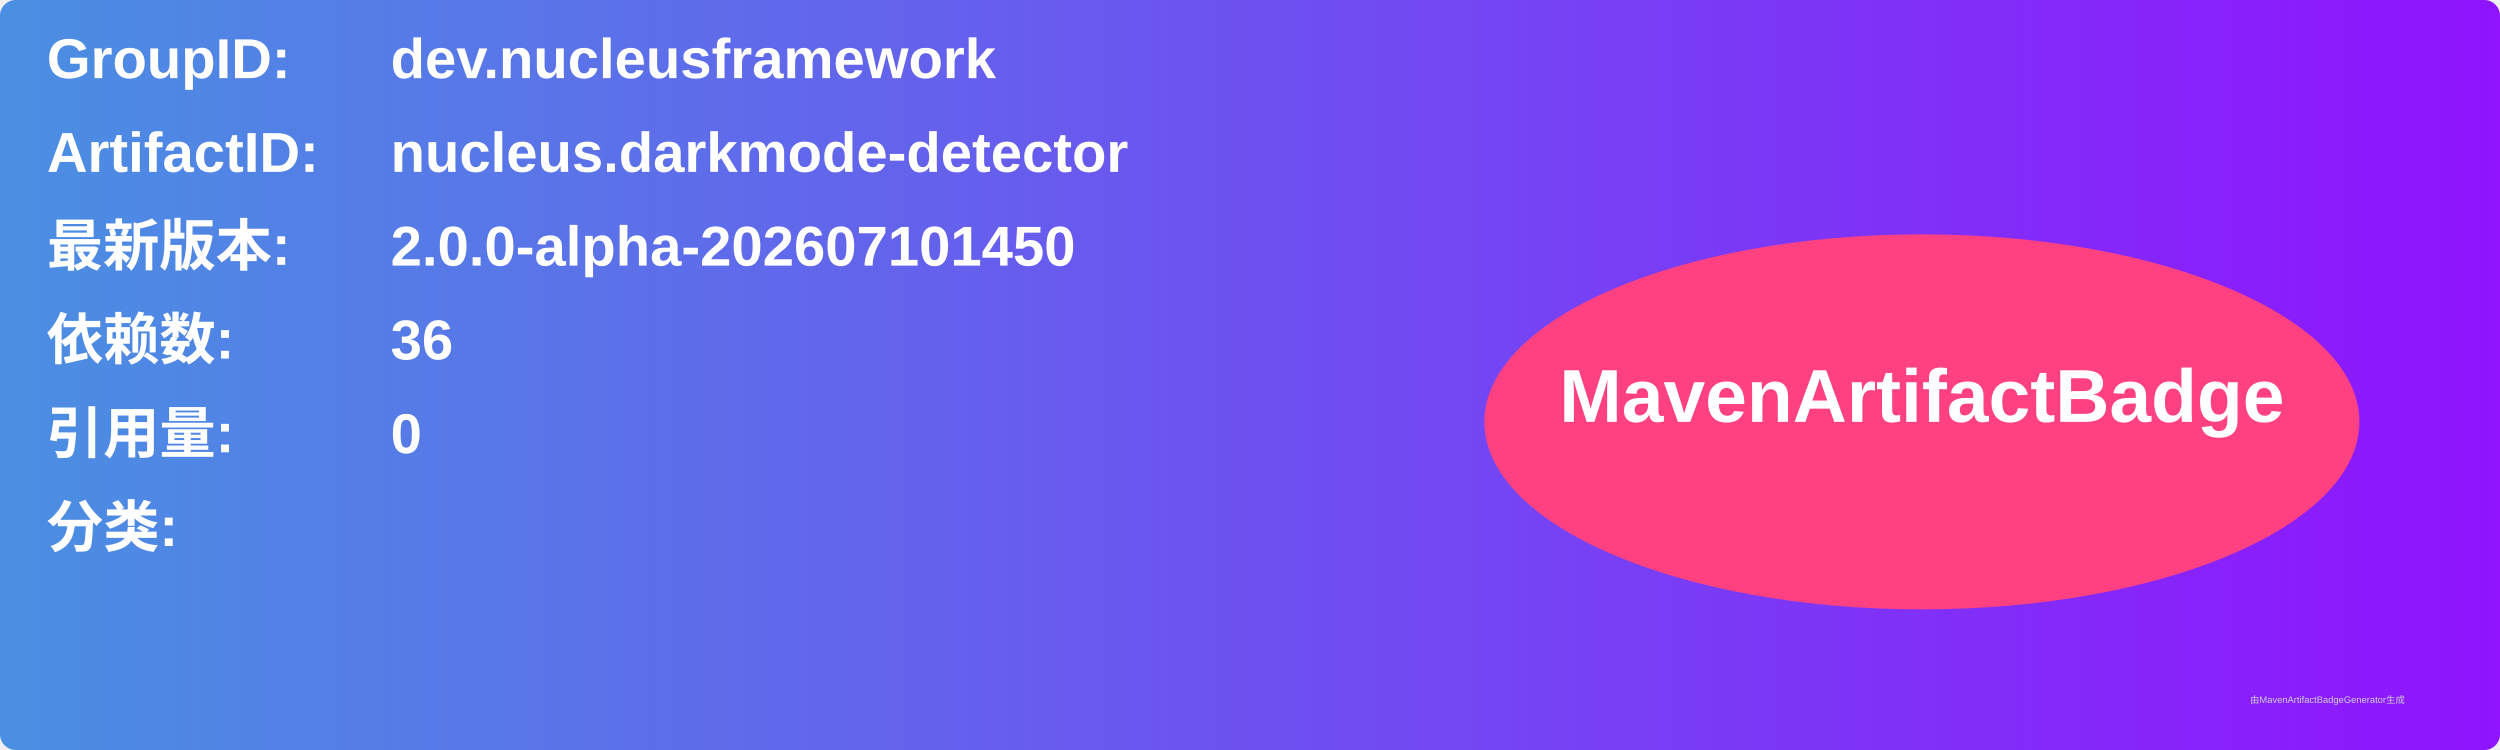
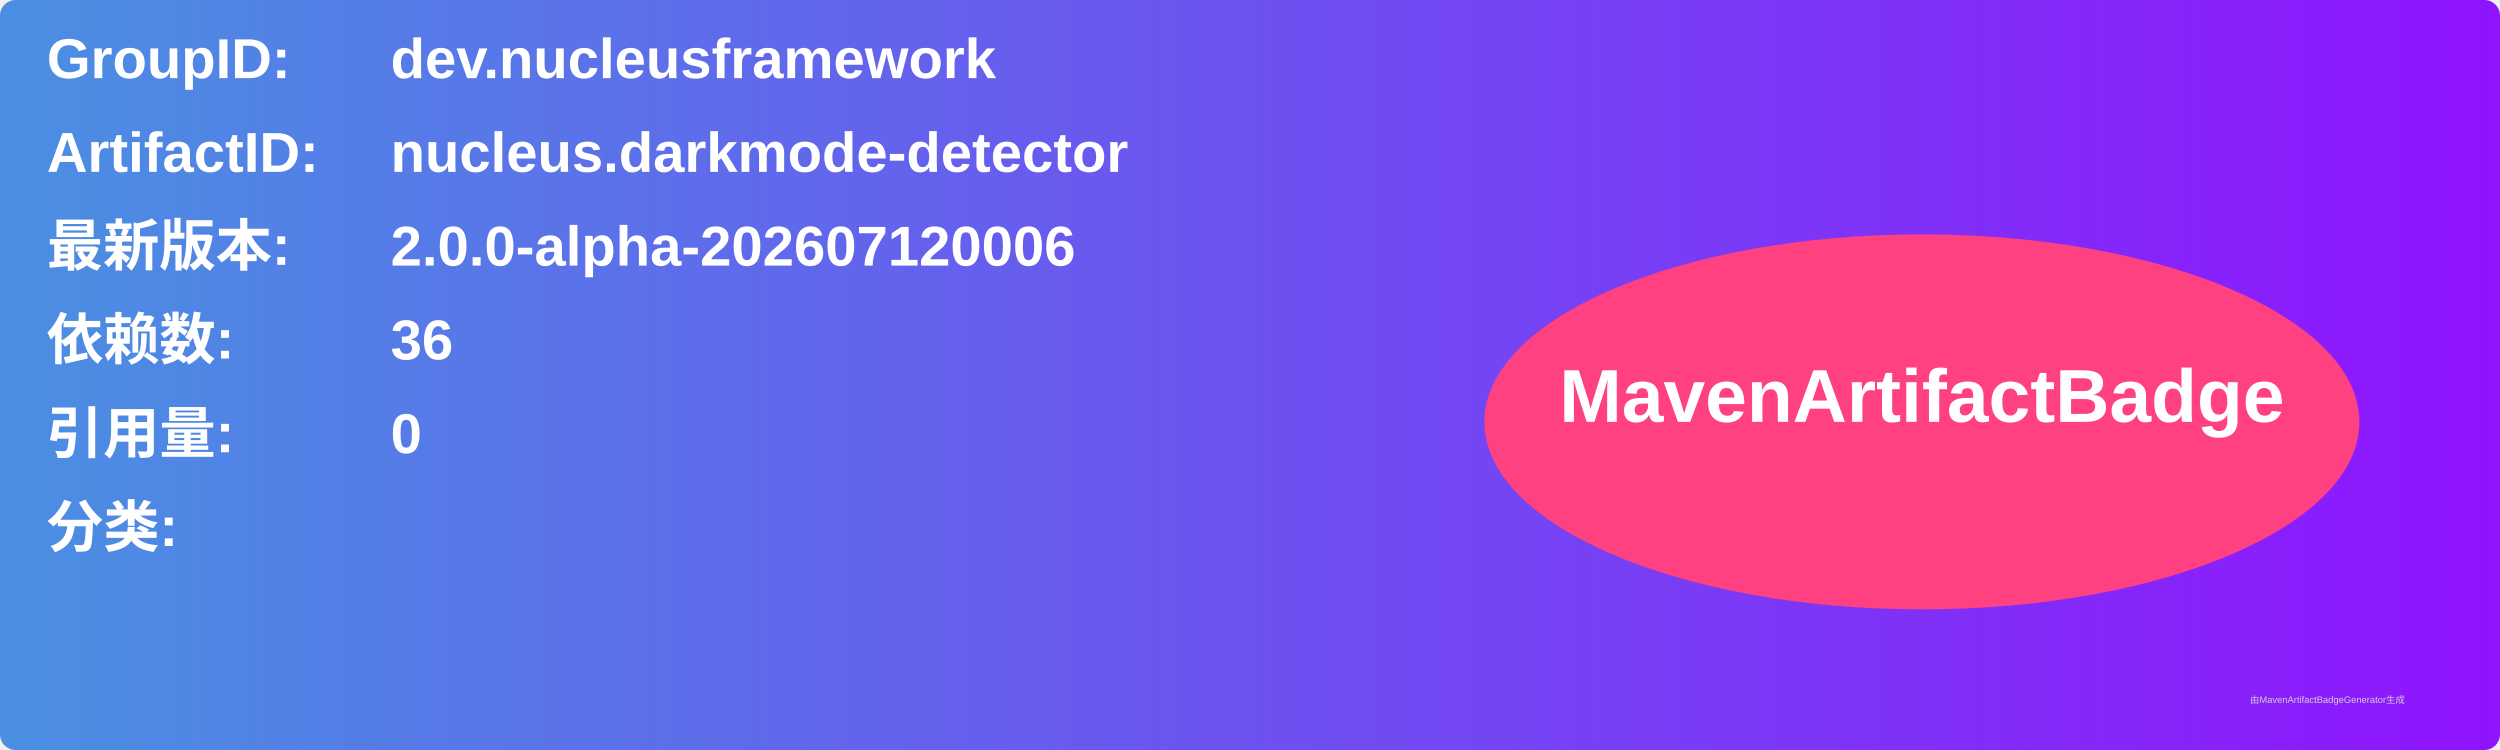
<svg xmlns="http://www.w3.org/2000/svg" width="800" height="240" viewBox="0 0 800 240">
  <linearGradient id="grad" x1="0%" y1="0%" x2="100%" y2="0%">
    <stop offset="0%" stop-color="#4a90e2" />
    <stop offset="100%" stop-color="#9013fe" />
  </linearGradient>
  <rect width="100%" height="100%" rx="5" ry="5" fill="url(#grad)" />
  <g transform="translate(15, 15)">
    <text x="0" y="10" font-family="Arial" font-size="18" fill="white" font-weight="bold" width="260">GroupID:</text>
    <text x="110" y="10" font-family="Arial" font-size="18" fill="white" font-weight="bold" width="460">dev.nucleusframework</text>
    <text x="0" y="40" font-family="Arial" font-size="18" fill="white" font-weight="bold" width="260">ArtifactID:</text>
    <text x="110" y="40" font-family="Arial" font-size="18" fill="white" font-weight="bold" width="460">nucleus.darkmode-detector</text>
    <text x="0" y="70" font-family="Arial" font-size="18" fill="white" font-weight="bold">最新版本:</text>
    <text x="110" y="70" font-family="Arial" font-size="18" fill="white" font-weight="bold">
-       <tspan font-weight="bold">2.0.0-alpha-202607101450</tspan>
+       <tspan font-weight="bold">2.0.0-alpha-202607120006</tspan>
    </text>
    <text x="0" y="100" font-family="Arial" font-size="18" fill="white" font-weight="bold">依赖数: </text>
    <text x="110" y="100" font-family="Arial" font-size="18" fill="white">
      <tspan font-weight="bold">36</tspan>
    </text>
    <text x="0" y="130" font-family="Arial" font-size="18" fill="white" font-weight="bold">引用量: </text>
    <text x="110" y="130" font-family="Arial" font-size="18" fill="white">
      <tspan font-weight="bold">0</tspan>
    </text>
    <text x="0" y="160" font-family="Arial" font-size="18" fill="white" font-weight="bold">分类:</text>
    <text x="10" y="190" font-family="Arial" font-size="10" fill="white">
      <tspan font-weight="bold" />
    </text>
    <ellipse cx="600" cy="120" rx="140" ry="60" fill="#ff4081" />
    <text x="600" y="120" text-anchor="middle" font-family="Arial" font-size="24" fill="white" font-weight="bold">MavenArtifactBadge</text>
  </g>
  <text x="720" y="225" font-family="Arial" font-size="3" fill="#d0d0d0">由MavenArtifactBadgeGenerator生成</text>
</svg>
